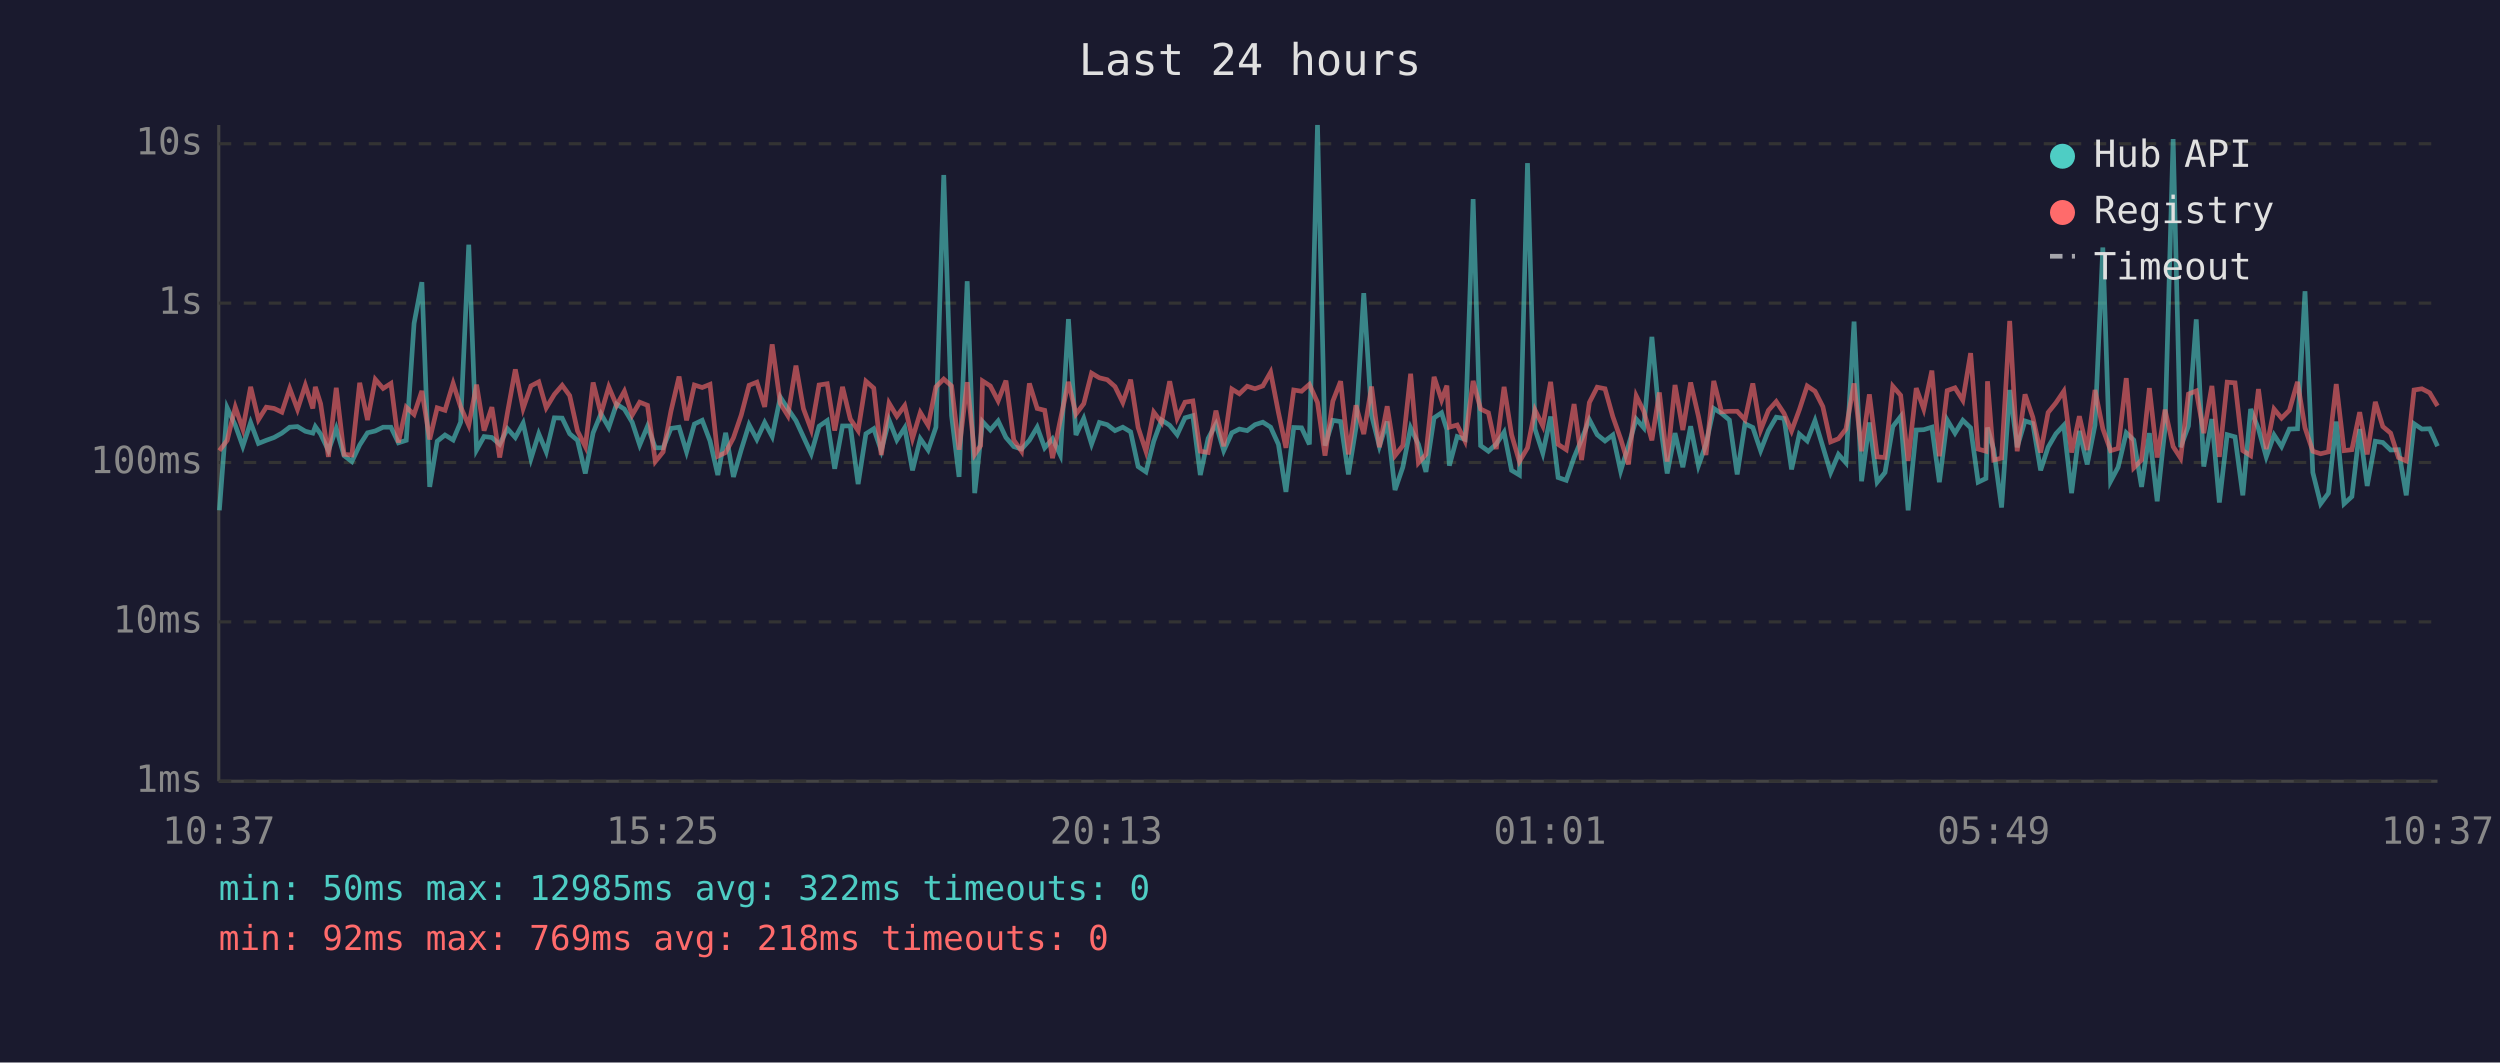
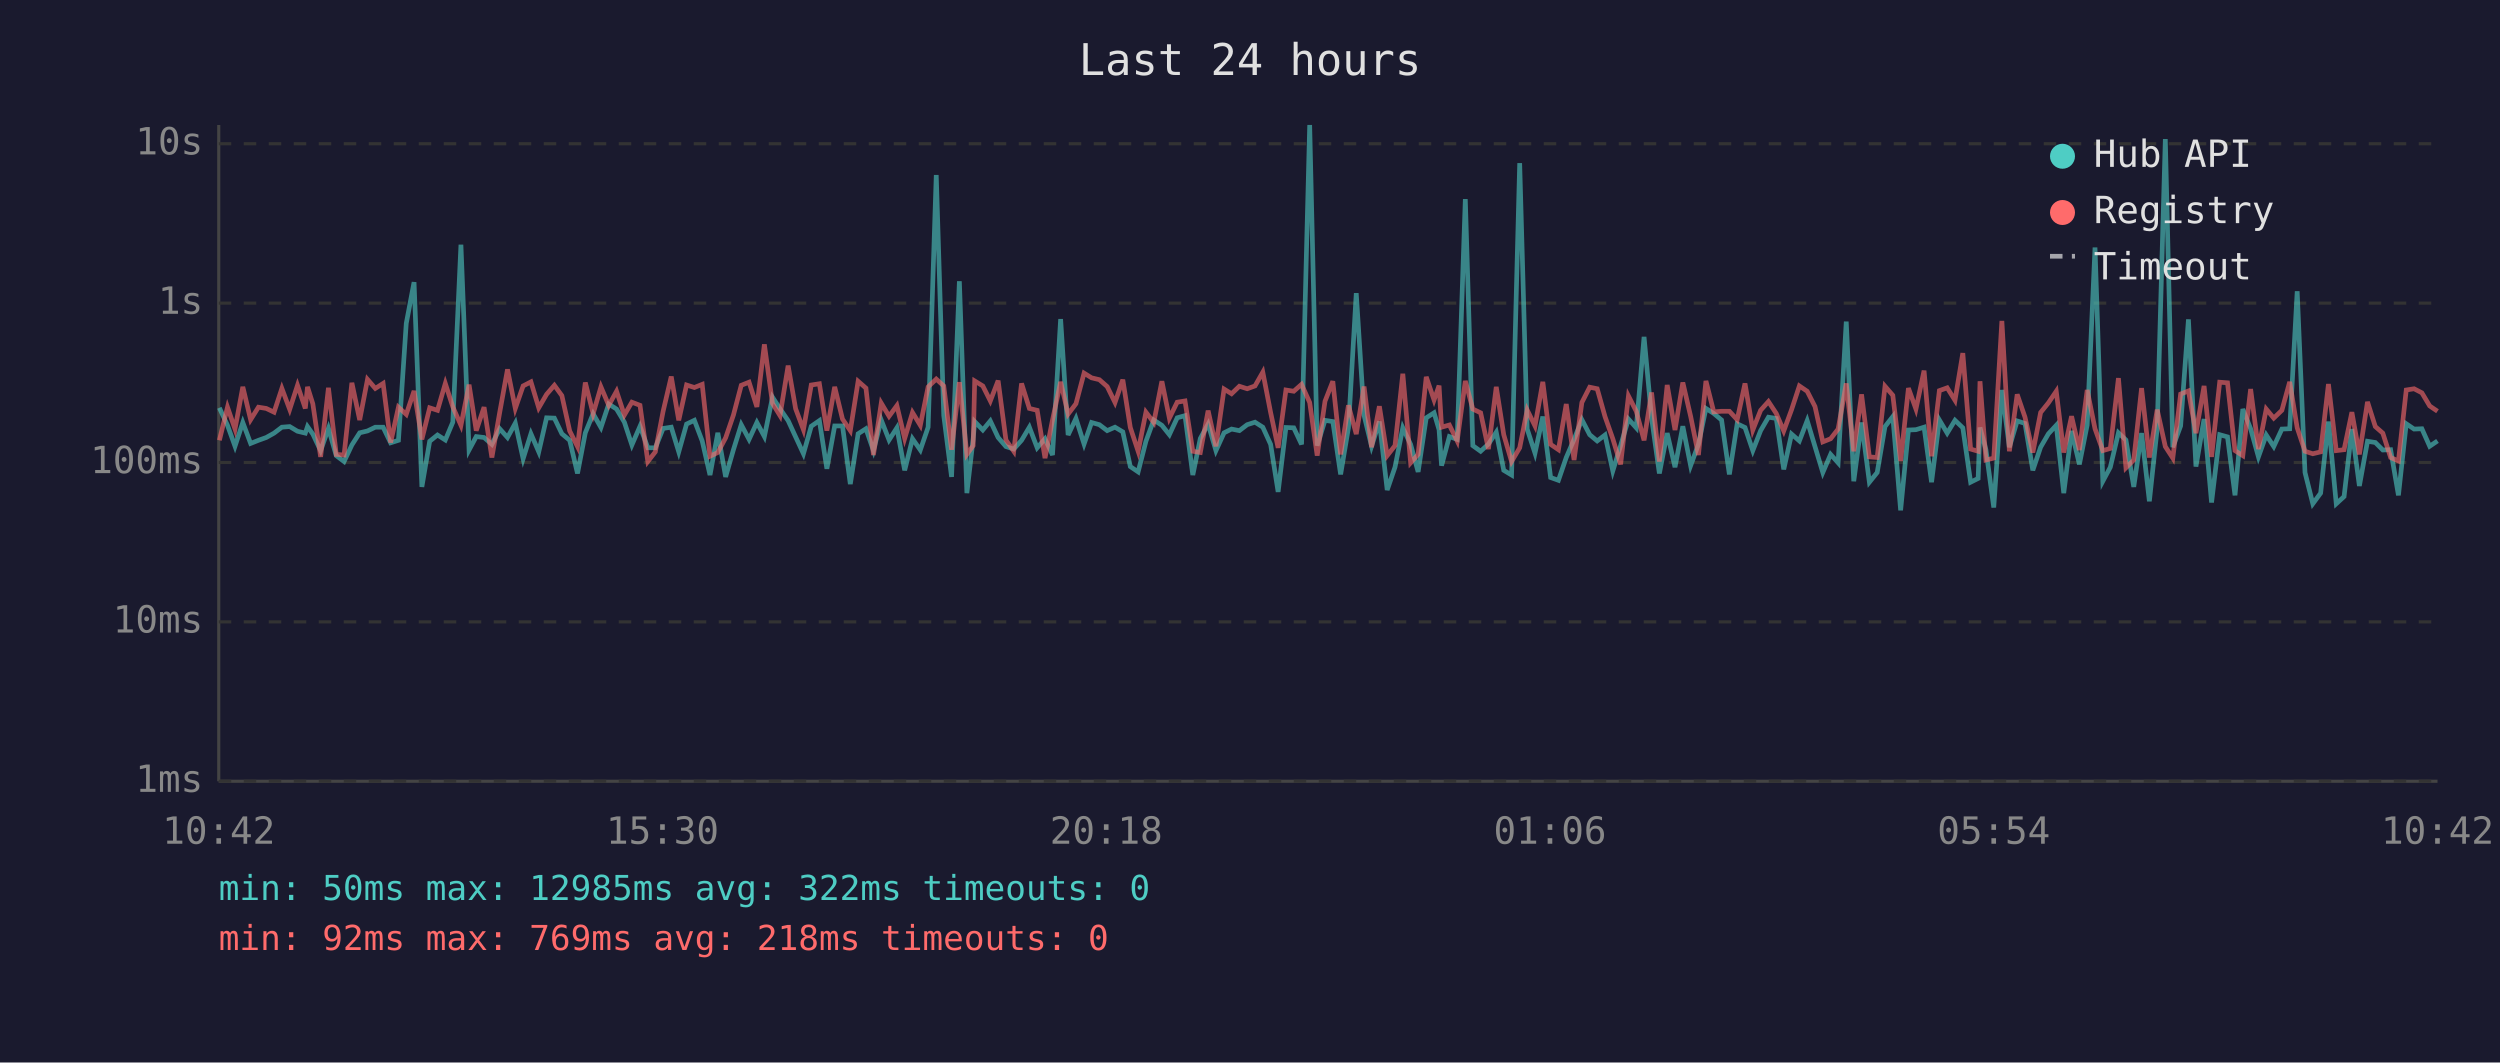
<svg xmlns="http://www.w3.org/2000/svg" viewBox="0 0 800 340" font-family="monospace" font-size="12">
  <rect width="800" height="340" fill="#1a1a2e" />
  <text x="400" y="24" fill="#e0e0e0" font-size="14" text-anchor="middle">Last 24 hours</text>
  <line x1="70" y1="40" x2="70" y2="250" stroke="#444" stroke-width="1" />
  <line x1="70" y1="250" x2="780" y2="250" stroke="#444" stroke-width="1" />
  <line x1="70" y1="250" x2="780" y2="250" stroke="#333" stroke-width="1" stroke-dasharray="4" />
  <text x="65" y="250" fill="#888" text-anchor="end" dominant-baseline="middle">1ms</text>
  <line x1="70" y1="199" x2="780" y2="199" stroke="#333" stroke-width="1" stroke-dasharray="4" />
  <text x="65" y="199" fill="#888" text-anchor="end" dominant-baseline="middle">10ms</text>
  <line x1="70" y1="148" x2="780" y2="148" stroke="#333" stroke-width="1" stroke-dasharray="4" />
  <text x="65" y="148" fill="#888" text-anchor="end" dominant-baseline="middle">100ms</text>
  <line x1="70" y1="97" x2="780" y2="97" stroke="#333" stroke-width="1" stroke-dasharray="4" />
  <text x="65" y="97" fill="#888" text-anchor="end" dominant-baseline="middle">1s</text>
  <line x1="70" y1="46" x2="780" y2="46" stroke="#333" stroke-width="1" stroke-dasharray="4" />
  <text x="65" y="46" fill="#888" text-anchor="end" dominant-baseline="middle">10s</text>
-   <text x="70" y="270" fill="#888" text-anchor="middle">10:37</text>
-   <text x="212" y="270" fill="#888" text-anchor="middle">15:25</text>
-   <text x="354" y="270" fill="#888" text-anchor="middle">20:13</text>
-   <text x="496" y="270" fill="#888" text-anchor="middle">01:01</text>
-   <text x="638" y="270" fill="#888" text-anchor="middle">05:49</text>
-   <text x="780" y="270" fill="#888" text-anchor="middle">10:37</text>
-   <polyline points="70.2,163.3 72.7,130.5 75.3,136.1 77.7,142.8 80.2,135.2 82.7,141.9 85.2,140.9 87.7,140.0 90.2,138.6 92.7,136.7 95.2,136.5 97.7,138.0 100.1,138.6 100.9,136.5 102.6,138.9 105.1,144.2 107.6,137.1 110.1,145.8 112.6,147.7 115.1,142.4 117.6,138.5 120.1,137.9 122.6,136.7 125.1,136.7 127.5,141.7 130.0,140.9 132.5,103.5 135.0,90.3 137.5,155.8 139.9,141.2 142.4,139.2 145.0,140.8 147.4,135.1 150.0,78.3 152.5,144.0 154.9,139.7 157.4,140.0 159.9,142.2 162.4,137.2 164.9,140.0 167.4,135.4 169.9,146.8 172.4,138.8 174.8,144.6 177.4,133.7 179.9,133.8 182.3,138.8 184.8,140.9 187.3,151.5 189.8,138.5 192.3,132.4 194.8,136.8 197.3,129.3 199.8,130.9 202.3,135.1 204.7,142.4 207.2,136.4 209.7,143.3 212.2,143.3 214.7,137.1 217.3,136.7 219.7,144.6 222.2,135.7 224.7,134.5 227.2,141.1 229.7,152.0 232.2,138.5 234.7,152.6 237.2,143.9 239.7,135.9 242.2,140.6 244.7,135.2 247.1,139.7 249.7,127.1 252.1,130.8 254.7,134.6 257.1,139.8 259.6,145.2 262.1,136.4 264.7,134.6 267.1,150.0 269.6,136.3 272.1,136.3 274.6,154.9 277.1,138.8 279.6,137.2 282.0,144.2 284.5,134.4 287.0,140.8 289.5,136.9 292.0,150.5 294.5,140.4 297.0,144.0 299.5,136.7 302.0,56.0 304.5,133.0 306.9,152.6 309.5,90.0 311.9,157.8 313.8,140.6 314.4,134.9 316.9,137.6 319.4,134.7 321.9,140.0 324.4,142.9 326.9,143.7 329.4,140.9 331.9,136.7 334.3,143.3 336.8,140.4 339.3,145.6 341.9,102.1 344.3,139.2 346.8,133.9 349.3,142.1 351.8,135.2 354.3,135.9 356.8,137.8 359.3,136.7 361.8,138.2 364.2,149.3 366.7,151.0 369.2,141.2 371.7,134.4 374.3,136.1 376.7,139.1 379.2,133.7 381.7,133.0 384.1,152.0 386.6,140.3 389.1,135.7 391.6,144.2 394.2,138.5 396.6,137.3 399.1,137.8 401.6,135.9 404.1,135.1 406.6,136.7 409.1,142.2 411.5,157.4 414.0,136.8 416.5,136.9 419.0,142.2 421.6,40.0 424.0,142.6 426.5,134.5 429.0,134.9 431.5,151.8 433.9,136.9 436.4,93.8 438.9,132.9 441.4,142.8 443.9,134.9 446.4,156.8 448.9,149.5 451.4,136.9 453.9,142.2 456.3,151.0 458.9,133.7 461.3,132.1 463.0,137.5 463.8,149.0 466.3,139.7 468.8,140.6 471.4,63.7 473.8,142.6 476.3,144.4 478.8,142.1 481.3,138.3 483.7,150.5 486.2,152.0 488.8,52.2 491.2,137.3 493.7,145.0 496.2,133.3 498.6,152.8 501.2,153.7 503.7,146.4 506.1,140.6 508.6,134.3 511.1,139.1 513.6,141.1 516.1,139.2 518.6,150.7 521.1,142.6 523.6,134.1 526.0,136.9 528.6,107.8 531.0,133.7 533.5,151.5 536.0,138.6 538.5,149.5 541.0,136.4 543.5,149.0 545.9,142.2 548.4,130.7 550.9,132.3 553.4,134.4 555.9,151.8 558.4,135.6 560.9,136.8 563.4,144.2 565.9,137.8 568.4,133.5 570.9,133.9 573.3,150.2 575.8,138.9 578.3,141.1 580.8,134.6 583.3,142.9 585.8,151.2 588.3,145.4 590.7,148.1 593.3,102.9 595.7,154.0 598.2,135.2 600.7,154.3 603.2,151.2 605.7,136.5 608.2,133.3 610.6,163.3 613.2,137.6 615.6,137.5 618.2,136.7 620.6,154.3 623.1,134.4 625.6,138.6 628.1,134.5 630.6,136.9 633.0,154.3 635.5,153.1 636.0,136.8 638.0,143.9 640.5,162.4 643.1,124.8 645.5,143.1 648.0,134.7 650.5,135.5 653.0,150.5 655.4,143.1 657.9,138.8 660.4,136.1 662.9,157.8 665.4,137.9 667.9,148.6 670.4,136.0 672.9,79.2 675.4,154.0 677.8,149.5 680.4,138.5 682.8,140.8 685.3,155.8 687.8,138.6 690.3,160.4 692.8,137.1 695.4,44.5 697.8,143.1 700.3,136.3 702.8,102.2 705.2,149.3 707.8,134.1 710.2,160.8 712.7,139.1 715.2,139.8 717.7,158.5 720.2,130.9 722.7,137.2 725.2,146.2 727.7,139.2 730.1,142.9 732.6,137.3 735.2,137.2 737.6,93.2 740.1,151.2 742.6,161.2 745.1,157.8 747.6,134.9 750.1,161.2 752.6,158.9 755.1,137.3 757.5,155.5 760.1,141.2 762.5,141.6 765.0,144.0 767.5,143.9 770.0,158.5 772.5,135.6 775.0,137.3 777.5,137.2 780.0,142.8" fill="none" stroke="#4ecdc4" stroke-width="1.5" opacity="0.6" />
-   <polyline points="70.2,144.2 72.7,140.9 75.3,130.3 77.7,137.3 80.2,123.8 82.7,134.3 85.2,130.3 87.7,130.7 90.2,131.9 92.7,124.3 95.2,131.0 97.7,123.3 100.1,130.7 100.9,123.8 102.6,129.2 105.1,146.2 107.6,124.1 110.1,145.4 112.6,145.6 115.1,122.5 117.6,134.4 120.1,121.4 122.6,124.3 125.1,122.7 127.5,141.6 130.0,130.3 132.5,132.6 135.0,125.1 137.5,140.6 139.9,130.5 142.4,131.3 145.0,122.7 147.4,130.2 150.0,136.1 152.5,123.1 154.9,137.8 157.4,130.3 159.9,146.4 162.4,132.0 164.9,118.2 167.4,130.7 169.9,123.5 172.4,122.2 174.8,130.5 177.4,126.2 179.9,123.3 182.3,126.6 184.8,137.9 187.3,142.9 189.8,122.4 192.3,132.4 194.8,123.8 197.3,129.7 199.8,125.2 202.3,132.8 204.7,128.7 207.2,129.7 209.7,147.7 212.2,144.6 214.7,131.6 217.3,120.5 219.7,134.5 222.2,123.2 224.7,124.0 227.2,123.0 229.7,146.0 232.2,144.8 234.7,140.1 237.2,132.8 239.7,123.3 242.2,122.3 244.7,130.2 247.1,110.2 249.7,129.1 252.1,133.0 254.7,117.0 257.1,130.8 259.6,137.5 262.1,123.2 264.7,122.8 267.1,137.8 269.6,123.8 272.1,134.1 274.6,137.8 277.1,122.0 279.6,124.2 282.0,145.6 284.5,129.0 287.0,133.2 289.5,129.8 292.0,140.3 294.5,132.0 297.0,136.1 299.5,123.8 302.0,121.3 304.5,123.5 306.9,143.9 309.5,122.3 311.9,145.4 313.8,142.6 314.4,121.9 316.9,123.5 319.4,128.3 321.9,121.8 324.4,140.8 326.9,144.4 329.4,122.7 331.9,130.7 334.3,131.3 336.8,146.6 339.3,134.4 341.9,122.2 344.3,132.5 346.8,129.2 349.3,119.4 351.8,120.9 354.3,121.5 356.8,123.7 359.3,128.8 361.8,121.5 364.2,136.8 366.7,144.4 369.2,131.9 371.7,135.2 374.3,122.0 376.7,133.8 379.2,128.7 381.7,128.3 384.1,144.4 386.6,144.8 389.1,131.4 391.6,142.8 394.2,124.5 396.6,126.0 399.1,123.6 401.6,124.4 404.1,123.5 406.6,119.1 409.1,132.0 411.5,143.3 414.0,124.8 416.5,125.2 419.0,123.0 421.6,128.8 424.0,145.8 426.5,128.4 429.0,122.0 431.5,145.4 433.9,129.7 436.4,138.9 438.9,123.7 441.4,143.1 443.9,130.0 446.4,145.8 448.9,142.6 451.4,119.6 453.9,148.1 456.3,145.4 458.9,120.6 461.3,128.0 463.0,123.4 463.8,136.7 466.3,136.0 468.8,141.1 471.4,121.9 473.8,130.9 476.3,132.1 478.8,143.7 481.3,123.8 483.7,139.1 486.2,147.7 488.8,143.3 491.2,131.2 493.7,136.3 496.2,122.2 498.6,142.2 501.2,143.9 503.7,129.3 506.1,147.2 508.6,128.8 511.1,123.9 513.6,124.4 516.1,133.3 518.6,140.4 521.1,148.6 523.6,126.7 526.0,131.6 528.6,140.9 531.0,125.6 533.5,147.7 536.0,123.2 538.5,137.6 541.0,122.4 543.5,133.2 545.9,145.6 548.4,121.9 550.9,131.8 553.4,131.6 555.9,131.6 558.4,134.3 560.9,122.7 563.4,137.6 565.9,131.3 568.4,128.5 570.9,132.3 573.3,137.9 575.8,131.1 578.3,123.5 580.8,125.2 583.3,130.1 585.8,141.4 588.3,140.4 590.7,137.3 593.3,122.7 595.7,144.4 598.2,126.2 600.7,146.2 603.2,146.4 605.7,123.6 608.2,126.5 610.6,147.5 613.2,124.2 615.6,130.9 618.2,118.6 620.6,146.0 623.1,125.0 625.6,124.1 628.1,128.1 630.6,113.0 633.0,143.7 635.5,144.4 636.0,122.0 638.0,147.2 640.5,146.6 643.1,102.7 645.5,144.4 648.0,126.2 650.5,133.5 653.0,144.8 655.4,132.0 657.9,128.9 660.4,125.2 662.9,144.8 665.4,133.2 667.9,144.0 670.4,124.8 672.9,137.2 675.4,144.2 677.8,143.5 680.4,121.0 682.8,149.7 685.3,147.2 687.8,124.2 690.3,146.4 692.8,131.1 695.4,142.9 697.8,146.6 700.3,126.1 702.8,125.1 705.2,138.6 707.8,123.5 710.2,146.2 712.7,122.3 715.2,122.5 717.7,144.2 720.2,145.8 722.7,124.5 725.2,143.7 727.7,130.9 730.1,133.8 732.6,131.3 735.2,122.2 737.6,136.9 740.1,144.4 742.6,145.2 745.1,144.6 747.6,122.9 750.1,144.2 752.6,143.9 755.1,131.9 757.5,145.4 760.1,128.6 762.5,136.5 765.0,138.6 767.5,146.4 770.0,147.5 772.5,124.8 775.0,124.4 777.5,125.7 780.0,129.9" fill="none" stroke="#ff6b6b" stroke-width="1.5" opacity="0.6" />
+   <text x="70" y="270" fill="#888" text-anchor="middle">10:42</text>
+   <text x="212" y="270" fill="#888" text-anchor="middle">15:30</text>
+   <text x="354" y="270" fill="#888" text-anchor="middle">20:18</text>
+   <text x="496" y="270" fill="#888" text-anchor="middle">01:06</text>
+   <text x="638" y="270" fill="#888" text-anchor="middle">05:54</text>
+   <text x="780" y="270" fill="#888" text-anchor="middle">10:42</text>
+   <polyline points="70.2,130.5 72.8,136.1 75.2,142.8 77.7,135.2 80.2,141.9 82.7,140.9 85.2,140.0 87.7,138.6 90.2,136.7 92.7,136.5 95.2,138.0 97.7,138.6 98.4,136.5 100.1,138.9 102.6,144.2 105.1,137.1 107.6,145.8 110.1,147.7 112.6,142.4 115.1,138.5 117.6,137.9 120.1,136.7 122.6,136.7 125.0,141.7 127.5,140.9 130.0,103.5 132.5,90.3 135.0,155.8 137.5,141.2 140.0,139.2 142.5,140.8 144.9,135.1 147.5,78.3 150.1,144.0 152.4,139.7 154.9,140.0 157.4,142.2 159.9,137.2 162.4,140.0 164.9,135.4 167.4,146.8 169.9,138.8 172.4,144.6 174.9,133.7 177.4,133.8 179.8,138.8 182.3,140.9 184.8,151.5 187.3,138.5 189.8,132.4 192.3,136.8 194.8,129.3 197.3,130.9 199.8,135.1 202.2,142.4 204.8,136.4 207.3,143.3 209.7,143.3 212.2,137.1 214.8,136.7 217.2,144.6 219.7,135.7 222.2,134.5 224.7,141.1 227.2,152.0 229.7,138.5 232.2,152.6 234.7,143.9 237.2,135.9 239.7,140.6 242.2,135.2 244.6,139.7 247.2,127.1 249.6,130.8 252.2,134.6 254.6,139.8 257.1,145.2 259.6,136.4 262.2,134.6 264.6,150.0 267.1,136.3 269.6,136.3 272.1,154.9 274.6,138.8 277.1,137.2 279.5,144.2 282.0,134.4 284.5,140.8 287.0,136.9 289.5,150.5 292.0,140.4 294.5,144.0 297.0,136.7 299.6,56.0 302.0,133.0 304.5,152.6 307.0,90.0 309.4,157.8 311.4,140.6 311.9,134.9 314.5,137.6 316.9,134.7 319.4,140.0 321.9,142.9 324.4,143.7 326.9,140.9 329.4,136.7 331.9,143.3 334.4,140.4 336.8,145.6 339.4,102.1 341.8,139.2 344.3,133.9 346.9,142.1 349.3,135.2 351.8,135.9 354.3,137.8 356.8,136.7 359.3,138.2 361.7,149.3 364.2,151.0 366.7,141.2 369.2,134.4 371.8,136.1 374.2,139.1 376.7,133.7 379.2,133.0 381.7,152.0 384.1,140.3 386.6,135.7 389.1,144.2 391.7,138.5 394.1,137.3 396.6,137.8 399.1,135.9 401.6,135.1 404.1,136.7 406.6,142.2 409.0,157.4 411.5,136.8 414.0,136.9 416.5,142.2 419.1,40.0 421.5,142.6 424.0,134.5 426.5,134.9 429.0,151.8 431.5,136.9 434.0,93.8 436.5,132.9 438.9,142.8 441.4,134.9 443.9,156.8 446.4,149.5 448.9,136.9 451.4,142.2 453.8,151.0 456.4,133.7 458.9,132.1 460.5,137.5 461.3,149.0 463.8,139.7 466.3,140.6 468.9,63.7 471.3,142.6 473.8,144.4 476.3,142.1 478.8,138.3 481.2,150.5 483.7,152.0 486.3,52.2 488.7,137.3 491.2,145.0 493.7,133.3 496.2,152.8 498.7,153.7 501.2,146.4 503.7,140.6 506.2,134.3 508.7,139.1 511.1,141.1 513.6,139.2 516.1,150.7 518.6,142.6 521.1,134.1 523.6,136.9 526.1,107.8 528.5,133.7 531.0,151.5 533.5,138.6 536.0,149.5 538.5,136.4 541.0,149.0 543.5,142.2 545.9,130.7 548.4,132.3 550.9,134.4 553.4,151.8 555.9,135.6 558.4,136.8 560.9,144.2 563.4,137.8 565.9,133.5 568.4,133.9 570.8,150.2 573.3,138.9 575.8,141.1 578.3,134.6 580.8,142.9 583.3,151.2 585.8,145.4 588.2,148.1 590.8,102.9 593.2,154.0 595.7,135.2 598.2,154.3 600.7,151.2 603.2,136.5 605.7,133.3 608.2,163.3 610.7,137.6 613.1,137.5 615.7,136.7 618.1,154.3 620.6,134.4 623.1,138.6 625.6,134.5 628.1,136.9 630.6,154.3 633.0,153.1 633.6,136.8 635.5,143.9 638.0,162.4 640.6,124.8 643.0,143.1 645.5,134.7 648.0,135.5 650.5,150.5 653.0,143.1 655.5,138.8 658.0,136.1 660.4,157.8 662.9,137.9 665.4,148.6 667.9,136.0 670.4,79.2 672.9,154.0 675.3,149.5 677.9,138.5 680.3,140.8 682.8,155.8 685.3,138.6 687.8,160.4 690.3,137.1 692.9,44.5 695.3,143.1 697.8,136.3 700.3,102.2 702.7,149.3 705.3,134.1 707.7,160.8 710.3,139.1 712.8,139.8 715.2,158.5 717.7,130.9 720.2,137.2 722.7,146.2 725.2,139.2 727.6,142.9 730.2,137.3 732.7,137.2 735.1,93.2 737.6,151.2 740.1,161.2 742.6,157.8 745.1,134.9 747.6,161.2 750.1,158.9 752.6,137.3 755.0,155.5 757.6,141.2 760.1,141.6 762.5,144.0 765.0,143.9 767.5,158.5 770.0,135.6 772.5,137.3 775.0,137.2 777.5,142.8 780.0,141.1" fill="none" stroke="#4ecdc4" stroke-width="1.5" opacity="0.6" />
+   <polyline points="70.2,140.9 72.8,130.3 75.2,137.3 77.7,123.8 80.2,134.3 82.7,130.3 85.2,130.7 87.7,131.9 90.2,124.3 92.7,131.0 95.2,123.3 97.7,130.7 98.4,123.8 100.1,129.2 102.6,146.2 105.1,124.1 107.6,145.4 110.1,145.6 112.6,122.5 115.1,134.4 117.6,121.4 120.1,124.3 122.6,122.7 125.0,141.6 127.5,130.3 130.0,132.6 132.5,125.1 135.0,140.6 137.5,130.5 140.0,131.3 142.5,122.7 144.9,130.2 147.5,136.1 150.1,123.1 152.4,137.8 154.9,130.3 157.4,146.4 159.9,132.0 162.4,118.2 164.9,130.7 167.4,123.5 169.9,122.2 172.4,130.5 174.9,126.2 177.4,123.3 179.8,126.6 182.3,137.9 184.8,142.9 187.3,122.4 189.8,132.4 192.3,123.8 194.8,129.7 197.3,125.2 199.8,132.8 202.2,128.7 204.8,129.7 207.3,147.7 209.7,144.6 212.2,131.6 214.8,120.5 217.2,134.5 219.7,123.2 222.2,124.0 224.7,123.0 227.2,146.0 229.7,144.8 232.2,140.1 234.7,132.8 237.2,123.3 239.7,122.3 242.2,130.2 244.6,110.2 247.2,129.1 249.6,133.0 252.2,117.0 254.6,130.8 257.1,137.5 259.6,123.2 262.2,122.8 264.6,137.8 267.1,123.8 269.6,134.1 272.1,137.8 274.6,122.0 277.1,124.2 279.5,145.6 282.0,129.0 284.5,133.2 287.0,129.8 289.5,140.3 292.0,132.0 294.5,136.1 297.0,123.8 299.6,121.3 302.0,123.5 304.5,143.9 307.0,122.3 309.4,145.4 311.4,142.6 311.9,121.9 314.5,123.5 316.9,128.3 319.4,121.8 321.9,140.8 324.4,144.4 326.9,122.7 329.4,130.7 331.9,131.3 334.4,146.6 336.8,134.4 339.4,122.2 341.8,132.5 344.3,129.2 346.9,119.4 349.3,120.9 351.8,121.5 354.3,123.7 356.8,128.8 359.3,121.5 361.7,136.8 364.2,144.4 366.7,131.9 369.2,135.2 371.8,122.0 374.2,133.8 376.7,128.7 379.2,128.3 381.7,144.4 384.1,144.8 386.6,131.4 389.1,142.8 391.7,124.5 394.1,126.0 396.6,123.6 399.1,124.4 401.6,123.5 404.1,119.1 406.6,132.0 409.0,143.3 411.5,124.8 414.0,125.2 416.5,123.0 419.1,128.8 421.5,145.8 424.0,128.4 426.5,122.0 429.0,145.4 431.5,129.7 434.0,138.9 436.5,123.7 438.9,143.1 441.4,130.0 443.9,145.8 446.4,142.6 448.9,119.6 451.4,148.1 453.8,145.4 456.4,120.6 458.9,128.0 460.5,123.4 461.3,136.7 463.8,136.0 466.3,141.1 468.9,121.9 471.3,130.9 473.8,132.1 476.3,143.7 478.8,123.8 481.2,139.1 483.7,147.7 486.3,143.3 488.7,131.2 491.2,136.3 493.7,122.2 496.2,142.2 498.7,143.9 501.2,129.3 503.7,147.2 506.2,128.8 508.7,123.9 511.1,124.4 513.6,133.3 516.1,140.4 518.6,148.6 521.1,126.7 523.6,131.6 526.1,140.9 528.5,125.6 531.0,147.7 533.5,123.2 536.0,137.6 538.5,122.4 541.0,133.2 543.5,145.6 545.9,121.9 548.4,131.8 550.9,131.6 553.4,131.6 555.9,134.3 558.4,122.7 560.9,137.6 563.4,131.3 565.9,128.5 568.4,132.3 570.8,137.9 573.3,131.1 575.8,123.5 578.3,125.2 580.8,130.1 583.3,141.4 585.8,140.4 588.2,137.3 590.8,122.7 593.2,144.4 595.7,126.2 598.2,146.2 600.7,146.4 603.2,123.6 605.7,126.5 608.2,147.5 610.7,124.2 613.1,130.9 615.7,118.6 618.1,146.0 620.6,125.0 623.1,124.1 625.6,128.1 628.1,113.0 630.6,143.7 633.0,144.4 633.6,122.0 635.5,147.2 638.0,146.6 640.6,102.7 643.0,144.4 645.5,126.2 648.0,133.5 650.5,144.8 653.0,132.0 655.5,128.9 658.0,125.2 660.4,144.8 662.9,133.2 665.4,144.0 667.9,124.8 670.4,137.2 672.9,144.2 675.3,143.5 677.9,121.0 680.3,149.7 682.8,147.2 685.3,124.2 687.8,146.4 690.3,131.1 692.9,142.9 695.3,146.6 697.8,126.1 700.3,125.1 702.7,138.6 705.3,123.5 707.7,146.2 710.3,122.3 712.8,122.5 715.2,144.2 717.7,145.8 720.2,124.5 722.7,143.7 725.2,130.9 727.6,133.8 730.2,131.3 732.7,122.2 735.1,136.9 737.6,144.4 740.1,145.2 742.6,144.6 745.1,122.9 747.6,144.2 750.1,143.9 752.6,131.9 755.0,145.4 757.6,128.6 760.1,136.5 762.5,138.6 765.0,146.4 767.5,147.5 770.0,124.8 772.5,124.4 775.0,125.7 777.5,129.9 780.0,131.6" fill="none" stroke="#ff6b6b" stroke-width="1.5" opacity="0.6" />
  <circle cx="660" cy="50" r="4" fill="#4ecdc4" />
  <text x="670" y="50" fill="#e0e0e0" dominant-baseline="middle">Hub API</text>
  <circle cx="660" cy="68" r="4" fill="#ff6b6b" />
  <text x="670" y="68" fill="#e0e0e0" dominant-baseline="middle">Registry</text>
  <line x1="656" y1="82" x2="664" y2="82" stroke="#e0e0e0" stroke-width="1.5" stroke-dasharray="4,3" opacity="0.7" />
  <text x="670" y="86" fill="#e0e0e0" dominant-baseline="middle">Timeout</text>
  <text x="70" y="288" fill="#4ecdc4" font-size="11">min: 50ms  max: 12985ms  avg: 322ms  timeouts: 0</text>
  <text x="70" y="304" fill="#ff6b6b" font-size="11">min: 92ms  max: 769ms  avg: 218ms  timeouts: 0</text>
</svg>
